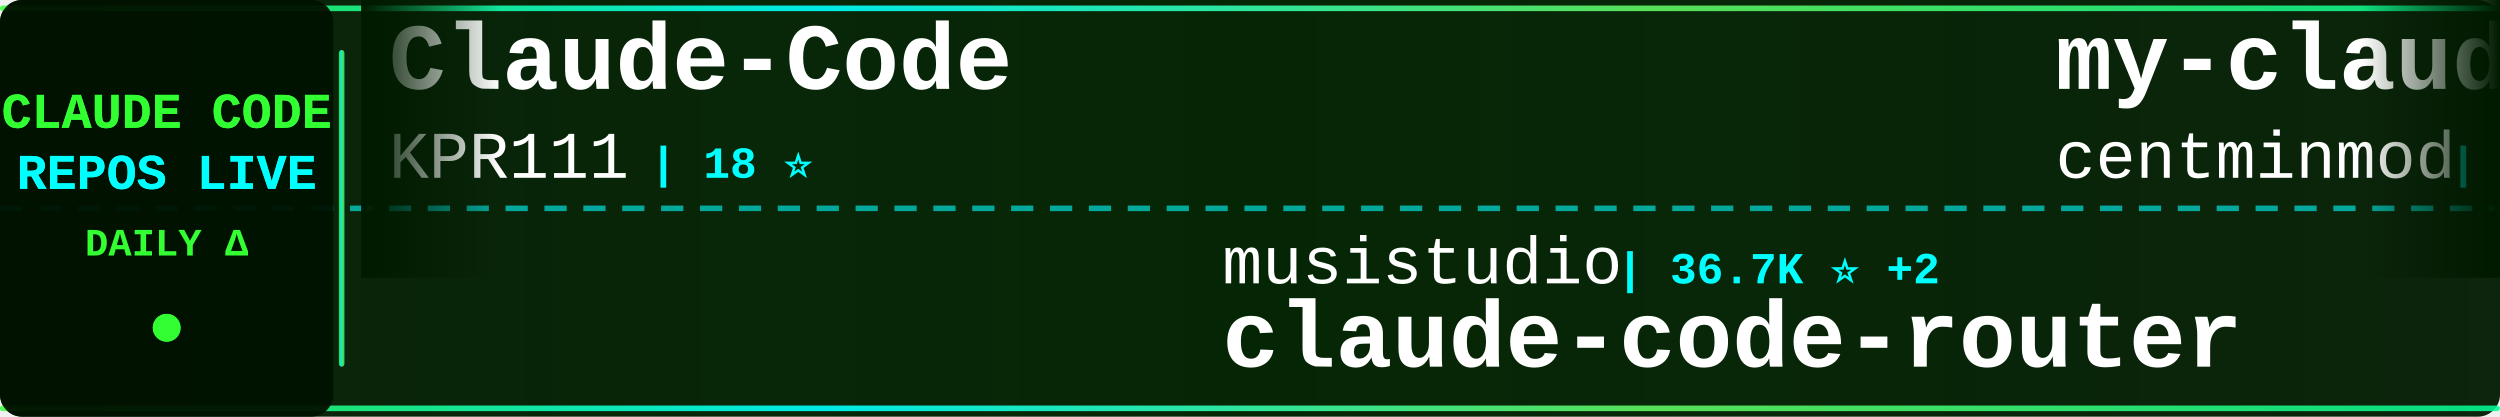
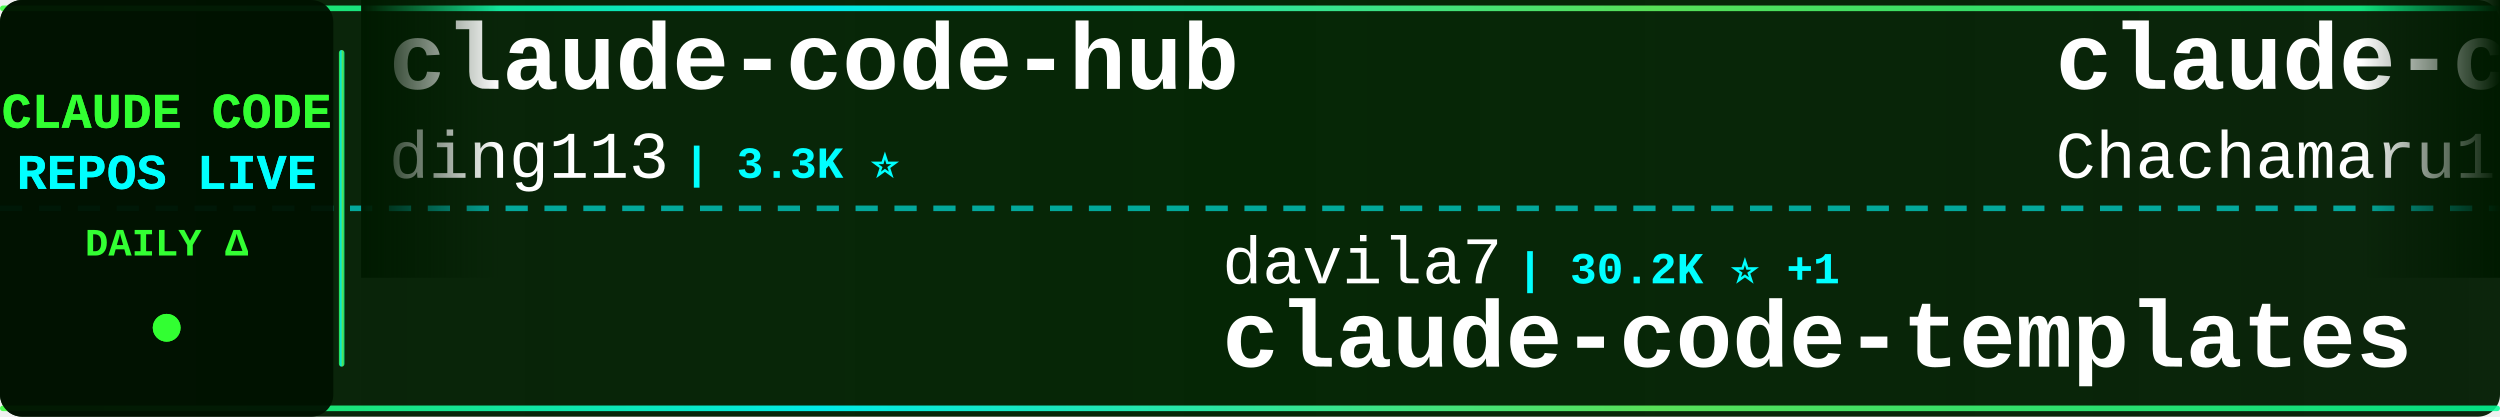
<svg xmlns="http://www.w3.org/2000/svg" width="900" height="150">
  <defs>
    <linearGradient id="tickerBg" x1="0%" y1="0%" x2="100%" y2="0%">
      <stop offset="0%" style="stop-color:#001a00;stop-opacity:0.95" />
      <stop offset="50%" style="stop-color:#002200;stop-opacity:0.98" />
      <stop offset="100%" style="stop-color:#001a00;stop-opacity:0.95" />
    </linearGradient>
    <linearGradient id="borderGrad" x1="0%" y1="0%" x2="100%" y2="0%">
      <stop offset="0%" style="stop-color:#33ff33;stop-opacity:0.85">
        <animate attributeName="stop-opacity" values="0.85;1;0.85" dur="2s" repeatCount="indefinite" />
      </stop>
      <stop offset="33%" style="stop-color:#00ffff;stop-opacity:0.9">
        <animate attributeName="stop-opacity" values="0.9;1;0.9" dur="2.2s" repeatCount="indefinite" />
      </stop>
      <stop offset="66%" style="stop-color:#66ff66;stop-opacity:0.85">
        <animate attributeName="stop-opacity" values="0.85;1;0.85" dur="1.8s" repeatCount="indefinite" />
      </stop>
      <stop offset="100%" style="stop-color:#00ff99;stop-opacity:0.85">
        <animate attributeName="stop-opacity" values="0.85;1;0.85" dur="2s" repeatCount="indefinite" />
      </stop>
    </linearGradient>
    <filter id="textGlow">
      <feGaussianBlur stdDeviation="0.1" result="coloredBlur" />
      <feMerge>
        <feMergeNode in="coloredBlur" />
        <feMergeNode in="SourceGraphic" />
      </feMerge>
    </filter>
    <filter id="metricGlow">
      <feGaussianBlur stdDeviation="0.2" result="coloredBlur" />
      <feMerge>
        <feMergeNode in="coloredBlur" />
        <feMergeNode in="SourceGraphic" />
      </feMerge>
    </filter>
    <linearGradient id="leftFade" x1="0%" y1="0%" x2="100%" y2="0%">
      <stop offset="0%" style="stop-color:#001a00;stop-opacity:1" />
      <stop offset="100%" style="stop-color:#001a00;stop-opacity:0" />
    </linearGradient>
    <linearGradient id="rightFade" x1="0%" y1="0%" x2="100%" y2="0%">
      <stop offset="0%" style="stop-color:#001a00;stop-opacity:0" />
      <stop offset="100%" style="stop-color:#001a00;stop-opacity:1" />
    </linearGradient>
  </defs>
  <rect width="900" height="150" fill="url(#tickerBg)" rx="8" />
  <rect x="0" y="2" width="900" height="2" fill="url(#borderGrad)" rx="1" />
  <rect x="0" y="146" width="900" height="2" fill="url(#borderGrad)" rx="1" />
  <line x1="0" y1="75" x2="900" y2="75" stroke="#00ffff" stroke-width="2" stroke-dasharray="8 6" opacity="0.6" />
  <rect x="0" y="0" width="120" height="150" fill="#001100" opacity="0.95" rx="8" />
  <text x="60" y="46" font-family="'Courier New', monospace" font-size="18" font-weight="bold" fill="#33ff33" text-anchor="middle" filter="url(#textGlow)">
    CLAUDE CODE
  </text>
  <text x="60" y="68" font-family="'Courier New', monospace" font-size="18" font-weight="bold" fill="#00ffff" text-anchor="middle" filter="url(#textGlow)">
    REPOS LIVE
  </text>
  <text x="60" y="92" font-family="'Courier New', monospace" font-size="14" font-weight="bold" fill="#33ff33" text-anchor="middle">
    DAILY Δ
  </text>
  <circle cx="60" cy="118" r="5" fill="#33ff33" filter="url(#metricGlow)">
    <animate attributeName="r" values="4;6;4" dur="1.5s" repeatCount="indefinite" />
    <animate attributeName="opacity" values="0.6;1;0.6" dur="1.5s" repeatCount="indefinite" />
  </circle>
  <rect x="122" y="18" width="2" height="114" fill="url(#borderGrad)" rx="1" />
  <clipPath id="tickerClip">
    <rect x="130" y="0" width="770" height="150" />
  </clipPath>
  <g clip-path="url(#tickerClip)">
    <g id="tickerItems">
      <animateTransform attributeName="transform" attributeType="XML" type="translate" from="0 0" to="-3000 0" dur="54s" repeatCount="indefinite" />
      <g transform="translate(0, 0)">
-         <text x="140" y="32" font-family="'Courier New', monospace" font-size="34" font-weight="bold" fill="#ffffff">Claude-Code</text>
-         <text x="140" y="64" font-family="'Courier New', monospace" font-size="24" font-weight="normal" fill="#ffffff" opacity="1.0">KPR111</text>
-         <text x="234" y="64" font-family="'Courier New', monospace" font-size="16" font-weight="bold" fill="#00ffff"> | 18 ⭐</text>
+         <text x="140" y="32" font-family="'Courier New', monospace" font-size="34" font-weight="bold" fill="#ffffff">claude-code-hub</text>
+         <text x="140" y="64" font-family="'Courier New', monospace" font-size="24" font-weight="normal" fill="#ffffff" opacity="1.0">ding113</text>
+         <text x="246" y="64" font-family="'Courier New', monospace" font-size="16" font-weight="bold" fill="#00ffff"> | 3.3K ⭐</text>
      </g>
      <g transform="translate(300, 0)">
-         <text x="140" y="102" font-family="'Courier New', monospace" font-size="24" font-weight="normal" fill="#ffffff" opacity="1.0">musistudio</text>
-         <text x="282" y="102" font-family="'Courier New', monospace" font-size="16" font-weight="bold" fill="#00ffff"> | 36.7K ⭐ +2</text>
-         <text x="140" y="132" font-family="'Courier New', monospace" font-size="34" font-weight="bold" fill="#ffffff">claude-code-router</text>
+         <text x="140" y="102" font-family="'Courier New', monospace" font-size="24" font-weight="normal" fill="#ffffff" opacity="1.0">davila7</text>
+         <text x="246" y="102" font-family="'Courier New', monospace" font-size="16" font-weight="bold" fill="#00ffff"> | 30.2K ⭐ +1</text>
+         <text x="140" y="132" font-family="'Courier New', monospace" font-size="34" font-weight="bold" fill="#ffffff">claude-code-templates</text>
      </g>
      <g transform="translate(600, 0)">
-         <text x="140" y="32" font-family="'Courier New', monospace" font-size="34" font-weight="bold" fill="#ffffff">my-claude-code-setup</text>
-         <text x="140" y="64" font-family="'Courier New', monospace" font-size="24" font-weight="normal" fill="#ffffff" opacity="1.0">centminmod</text>
-         <text x="282" y="64" font-family="'Courier New', monospace" font-size="16" font-weight="bold" fill="#00ffff"> | 2.6K ⭐ +2</text>
+         <text x="140" y="32" font-family="'Courier New', monospace" font-size="34" font-weight="bold" fill="#ffffff">claude-code-harness</text>
+         <text x="140" y="64" font-family="'Courier New', monospace" font-size="24" font-weight="normal" fill="#ffffff" opacity="1.0">Chachamaru127</text>
+         <text x="318" y="64" font-family="'Courier New', monospace" font-size="16" font-weight="bold" fill="#00ffff"> | 3.1K ⭐</text>
      </g>
      <g transform="translate(900, 0)">
        <text x="140" y="102" font-family="'Courier New', monospace" font-size="24" font-weight="normal" fill="#ffffff" opacity="1.0">frankbria</text>
        <text x="270" y="102" font-family="'Courier New', monospace" font-size="16" font-weight="bold" fill="#00ffff"> | 9.6K ⭐ +1</text>
        <text x="140" y="132" font-family="'Courier New', monospace" font-size="34" font-weight="bold" fill="#ffffff">ralph-claude-code</text>
      </g>
      <g transform="translate(1200, 0)">
-         <text x="140" y="32" font-family="'Courier New', monospace" font-size="34" font-weight="bold" fill="#ffffff">awesome-claude-code-suba...</text>
-         <text x="140" y="64" font-family="'Courier New', monospace" font-size="24" font-weight="normal" fill="#ffffff" opacity="1.0">VoltAgent</text>
-         <text x="270" y="64" font-family="'Courier New', monospace" font-size="16" font-weight="bold" fill="#00ffff"> | 24.3K ⭐ +10</text>
+         <text x="140" y="32" font-family="'Courier New', monospace" font-size="34" font-weight="bold" fill="#ffffff">edmunds-claude-code</text>
+         <text x="140" y="64" font-family="'Courier New', monospace" font-size="24" font-weight="normal" fill="#ffffff" opacity="1.0">edmund-io</text>
+         <text x="270" y="64" font-family="'Courier New', monospace" font-size="16" font-weight="bold" fill="#00ffff"> | 1.5K ⭐</text>
      </g>
      <g transform="translate(1500, 0)">
-         <text x="140" y="102" font-family="'Courier New', monospace" font-size="24" font-weight="normal" fill="#ffffff" opacity="1.0">luyao618</text>
-         <text x="258" y="102" font-family="'Courier New', monospace" font-size="16" font-weight="bold" fill="#00ffff"> | 1.7K ⭐ +1</text>
-         <text x="140" y="132" font-family="'Courier New', monospace" font-size="34" font-weight="bold" fill="#ffffff">Claude-Code-Source-Study</text>
+         <text x="140" y="102" font-family="'Courier New', monospace" font-size="24" font-weight="normal" fill="#ffffff" opacity="1.0">anthropics</text>
+         <text x="282" y="102" font-family="'Courier New', monospace" font-size="16" font-weight="bold" fill="#00ffff"> | 5.9K ⭐</text>
+         <text x="140" y="132" font-family="'Courier New', monospace" font-size="34" font-weight="bold" fill="#ffffff">claude-code-security-rev...</text>
      </g>
      <g transform="translate(1800, 0)">
-         <text x="140" y="32" font-family="'Courier New', monospace" font-size="34" font-weight="bold" fill="#ffffff">pi-vs-claude-code</text>
-         <text x="140" y="64" font-family="'Courier New', monospace" font-size="24" font-weight="normal" fill="#ffffff" opacity="1.0">disler</text>
-         <text x="234" y="64" font-family="'Courier New', monospace" font-size="16" font-weight="bold" fill="#00ffff"> | 1.6K ⭐ +1</text>
+         <text x="140" y="32" font-family="'Courier New', monospace" font-size="34" font-weight="bold" fill="#ffffff">everything-claude-code-z...</text>
+         <text x="140" y="64" font-family="'Courier New', monospace" font-size="24" font-weight="normal" fill="#ffffff" opacity="1.0">xu-xiang</text>
+         <text x="258" y="64" font-family="'Courier New', monospace" font-size="16" font-weight="bold" fill="#00ffff"> | 1.9K ⭐</text>
      </g>
      <g transform="translate(2100, 0)">
-         <text x="140" y="102" font-family="'Courier New', monospace" font-size="24" font-weight="normal" fill="#ffffff" opacity="1.0">andrew-kramer-inno</text>
-         <text x="378" y="102" font-family="'Courier New', monospace" font-size="16" font-weight="bold" fill="#00ffff"> | 593 ⭐</text>
-         <text x="140" y="132" font-family="'Courier New', monospace" font-size="34" font-weight="bold" fill="#ffffff">claude-code-source-build</text>
+         <text x="140" y="102" font-family="'Courier New', monospace" font-size="24" font-weight="normal" fill="#ffffff" opacity="1.0">777genius</text>
+         <text x="270" y="102" font-family="'Courier New', monospace" font-size="16" font-weight="bold" fill="#00ffff"> | 926 ⭐</text>
+         <text x="140" y="132" font-family="'Courier New', monospace" font-size="34" font-weight="bold" fill="#ffffff">claude-code-source-code</text>
      </g>
      <g transform="translate(2400, 0)">
-         <text x="140" y="32" font-family="'Courier New', monospace" font-size="34" font-weight="bold" fill="#ffffff">claude-code-my-workflow</text>
-         <text x="140" y="64" font-family="'Courier New', monospace" font-size="24" font-weight="normal" fill="#ffffff" opacity="1.0">pedrohcgs</text>
-         <text x="270" y="64" font-family="'Courier New', monospace" font-size="16" font-weight="bold" fill="#00ffff"> | 1.5K ⭐</text>
+         <text x="140" y="32" font-family="'Courier New', monospace" font-size="34" font-weight="bold" fill="#ffffff">claude-code-analysis</text>
+         <text x="140" y="64" font-family="'Courier New', monospace" font-size="24" font-weight="normal" fill="#ffffff" opacity="1.0">liuup</text>
+         <text x="222" y="64" font-family="'Courier New', monospace" font-size="16" font-weight="bold" fill="#00ffff"> | 3.8K ⭐</text>
      </g>
      <g transform="translate(2700, 0)">
-         <text x="140" y="102" font-family="'Courier New', monospace" font-size="24" font-weight="normal" fill="#ffffff" opacity="1.0">Chachamaru127</text>
-         <text x="318" y="102" font-family="'Courier New', monospace" font-size="16" font-weight="bold" fill="#00ffff"> | 3.1K ⭐ +1</text>
-         <text x="140" y="132" font-family="'Courier New', monospace" font-size="34" font-weight="bold" fill="#ffffff">claude-code-harness</text>
+         <text x="140" y="102" font-family="'Courier New', monospace" font-size="24" font-weight="normal" fill="#ffffff" opacity="1.0">huangserva</text>
+         <text x="282" y="102" font-family="'Courier New', monospace" font-size="16" font-weight="bold" fill="#00ffff"> | 622 ⭐</text>
+         <text x="140" y="132" font-family="'Courier New', monospace" font-size="34" font-weight="bold" fill="#ffffff">claude-code-cli</text>
      </g>
      <g transform="translate(3000, 0)">
-         <text x="140" y="32" font-family="'Courier New', monospace" font-size="34" font-weight="bold" fill="#ffffff">Claude-Code</text>
-         <text x="140" y="64" font-family="'Courier New', monospace" font-size="24" font-weight="normal" fill="#ffffff" opacity="1.0">KPR111</text>
-         <text x="234" y="64" font-family="'Courier New', monospace" font-size="16" font-weight="bold" fill="#00ffff"> | 18 ⭐</text>
+         <text x="140" y="32" font-family="'Courier New', monospace" font-size="34" font-weight="bold" fill="#ffffff">claude-code-hub</text>
+         <text x="140" y="64" font-family="'Courier New', monospace" font-size="24" font-weight="normal" fill="#ffffff" opacity="1.0">ding113</text>
+         <text x="246" y="64" font-family="'Courier New', monospace" font-size="16" font-weight="bold" fill="#00ffff"> | 3.3K ⭐</text>
      </g>
      <g transform="translate(3300, 0)">
-         <text x="140" y="102" font-family="'Courier New', monospace" font-size="24" font-weight="normal" fill="#ffffff" opacity="1.0">musistudio</text>
-         <text x="282" y="102" font-family="'Courier New', monospace" font-size="16" font-weight="bold" fill="#00ffff"> | 36.7K ⭐ +2</text>
-         <text x="140" y="132" font-family="'Courier New', monospace" font-size="34" font-weight="bold" fill="#ffffff">claude-code-router</text>
+         <text x="140" y="102" font-family="'Courier New', monospace" font-size="24" font-weight="normal" fill="#ffffff" opacity="1.0">davila7</text>
+         <text x="246" y="102" font-family="'Courier New', monospace" font-size="16" font-weight="bold" fill="#00ffff"> | 30.2K ⭐ +1</text>
+         <text x="140" y="132" font-family="'Courier New', monospace" font-size="34" font-weight="bold" fill="#ffffff">claude-code-templates</text>
      </g>
      <g transform="translate(3600, 0)">
-         <text x="140" y="32" font-family="'Courier New', monospace" font-size="34" font-weight="bold" fill="#ffffff">my-claude-code-setup</text>
-         <text x="140" y="64" font-family="'Courier New', monospace" font-size="24" font-weight="normal" fill="#ffffff" opacity="1.0">centminmod</text>
-         <text x="282" y="64" font-family="'Courier New', monospace" font-size="16" font-weight="bold" fill="#00ffff"> | 2.6K ⭐ +2</text>
+         <text x="140" y="32" font-family="'Courier New', monospace" font-size="34" font-weight="bold" fill="#ffffff">claude-code-harness</text>
+         <text x="140" y="64" font-family="'Courier New', monospace" font-size="24" font-weight="normal" fill="#ffffff" opacity="1.0">Chachamaru127</text>
+         <text x="318" y="64" font-family="'Courier New', monospace" font-size="16" font-weight="bold" fill="#00ffff"> | 3.1K ⭐</text>
      </g>
      <g transform="translate(3900, 0)">
        <text x="140" y="102" font-family="'Courier New', monospace" font-size="24" font-weight="normal" fill="#ffffff" opacity="1.0">frankbria</text>
        <text x="270" y="102" font-family="'Courier New', monospace" font-size="16" font-weight="bold" fill="#00ffff"> | 9.6K ⭐ +1</text>
        <text x="140" y="132" font-family="'Courier New', monospace" font-size="34" font-weight="bold" fill="#ffffff">ralph-claude-code</text>
      </g>
    </g>
  </g>
  <rect x="130" y="0" width="50" height="100" fill="url(#leftFade)" />
  <rect x="850" y="0" width="50" height="100" fill="url(#rightFade)" />
</svg>
